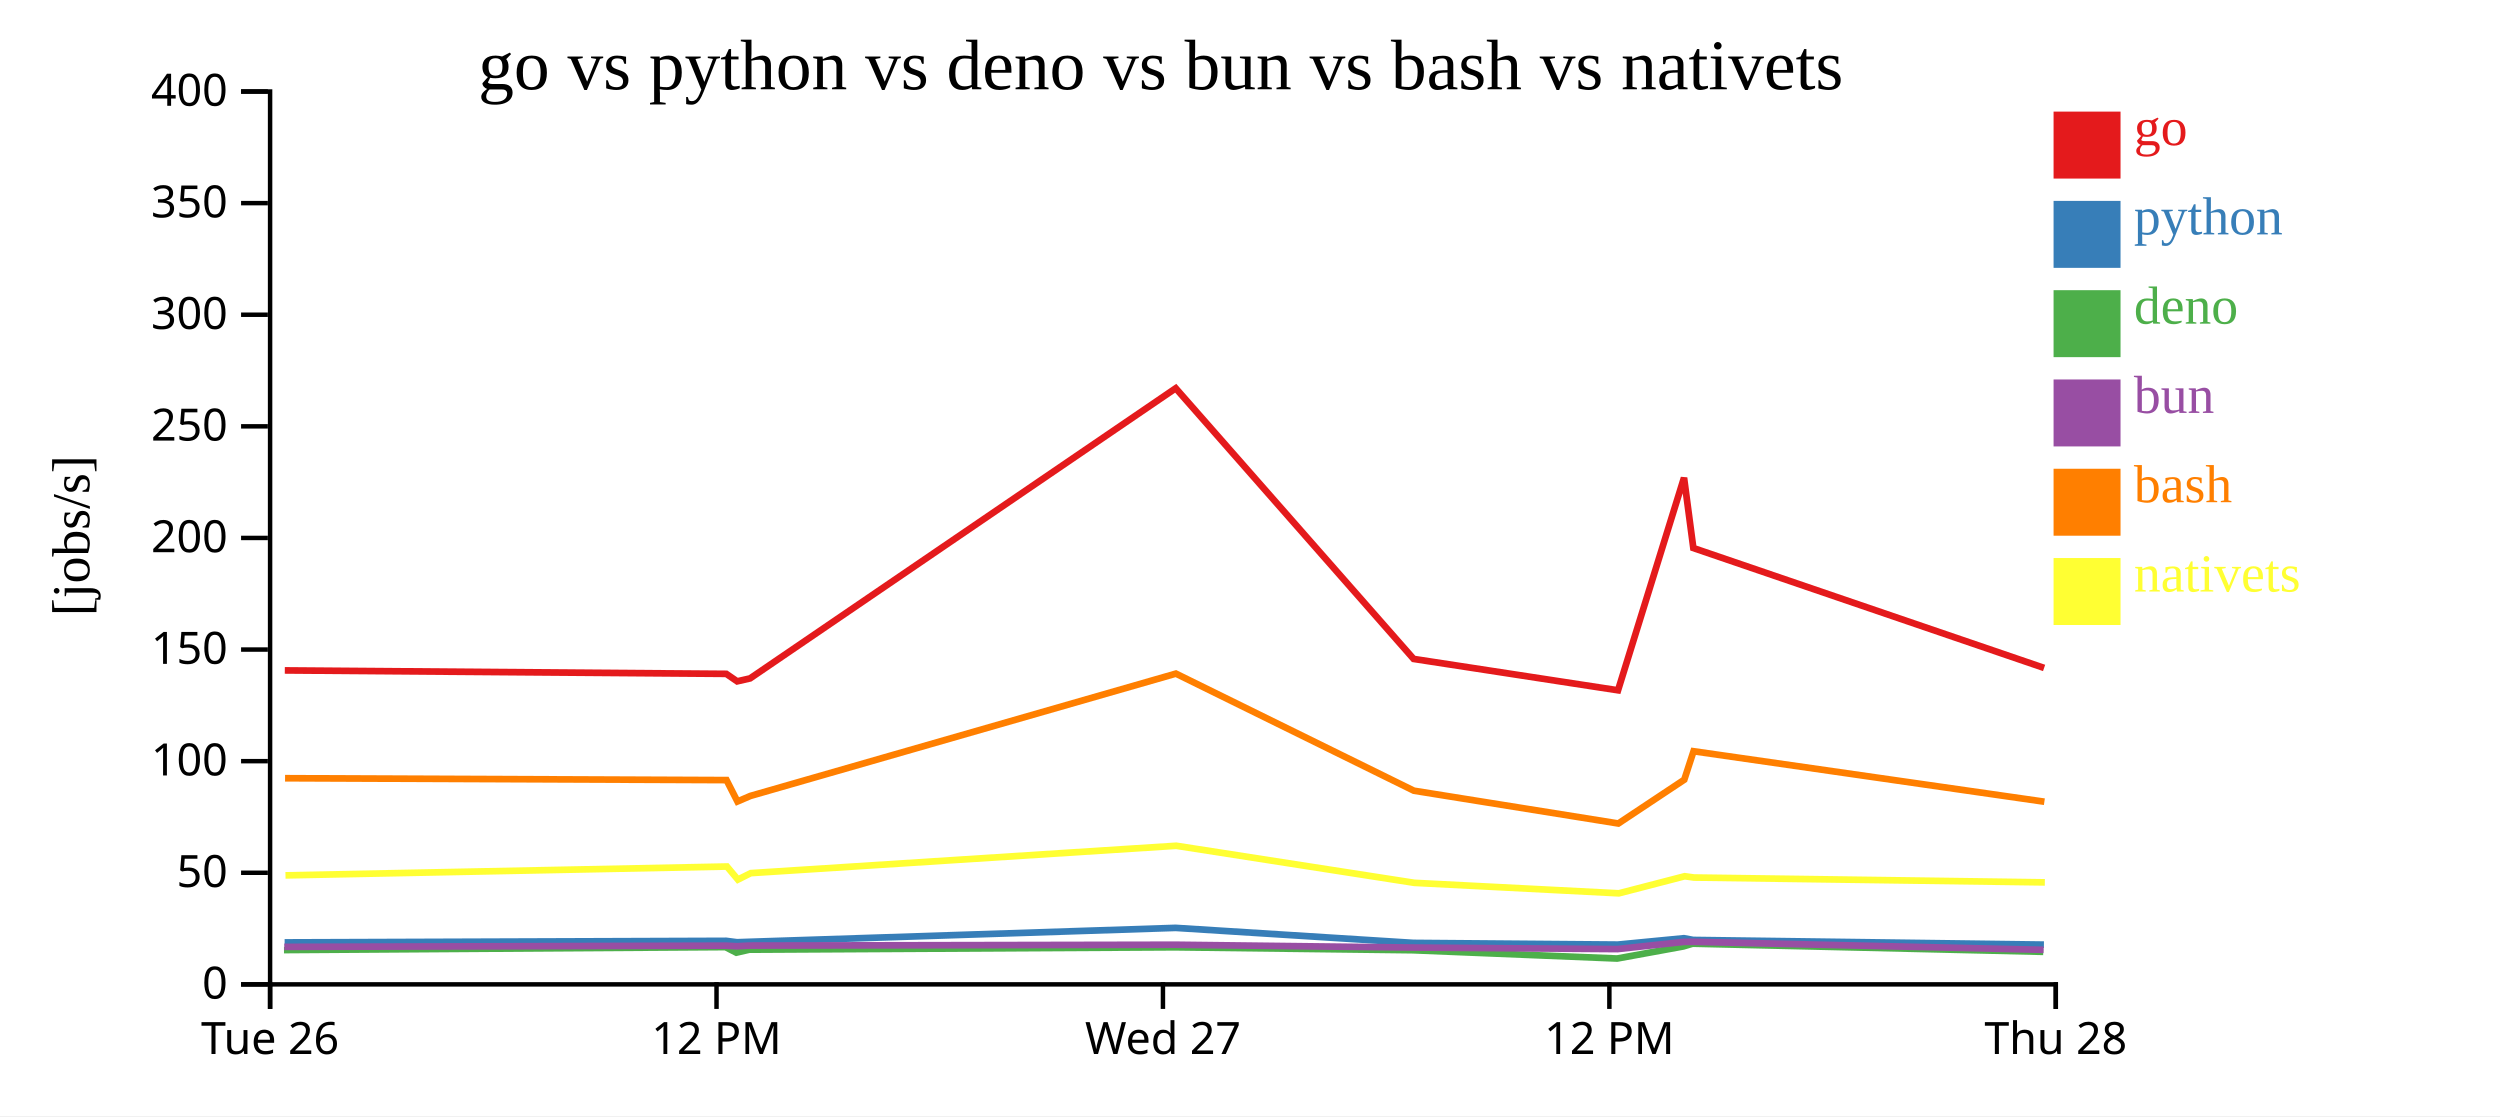
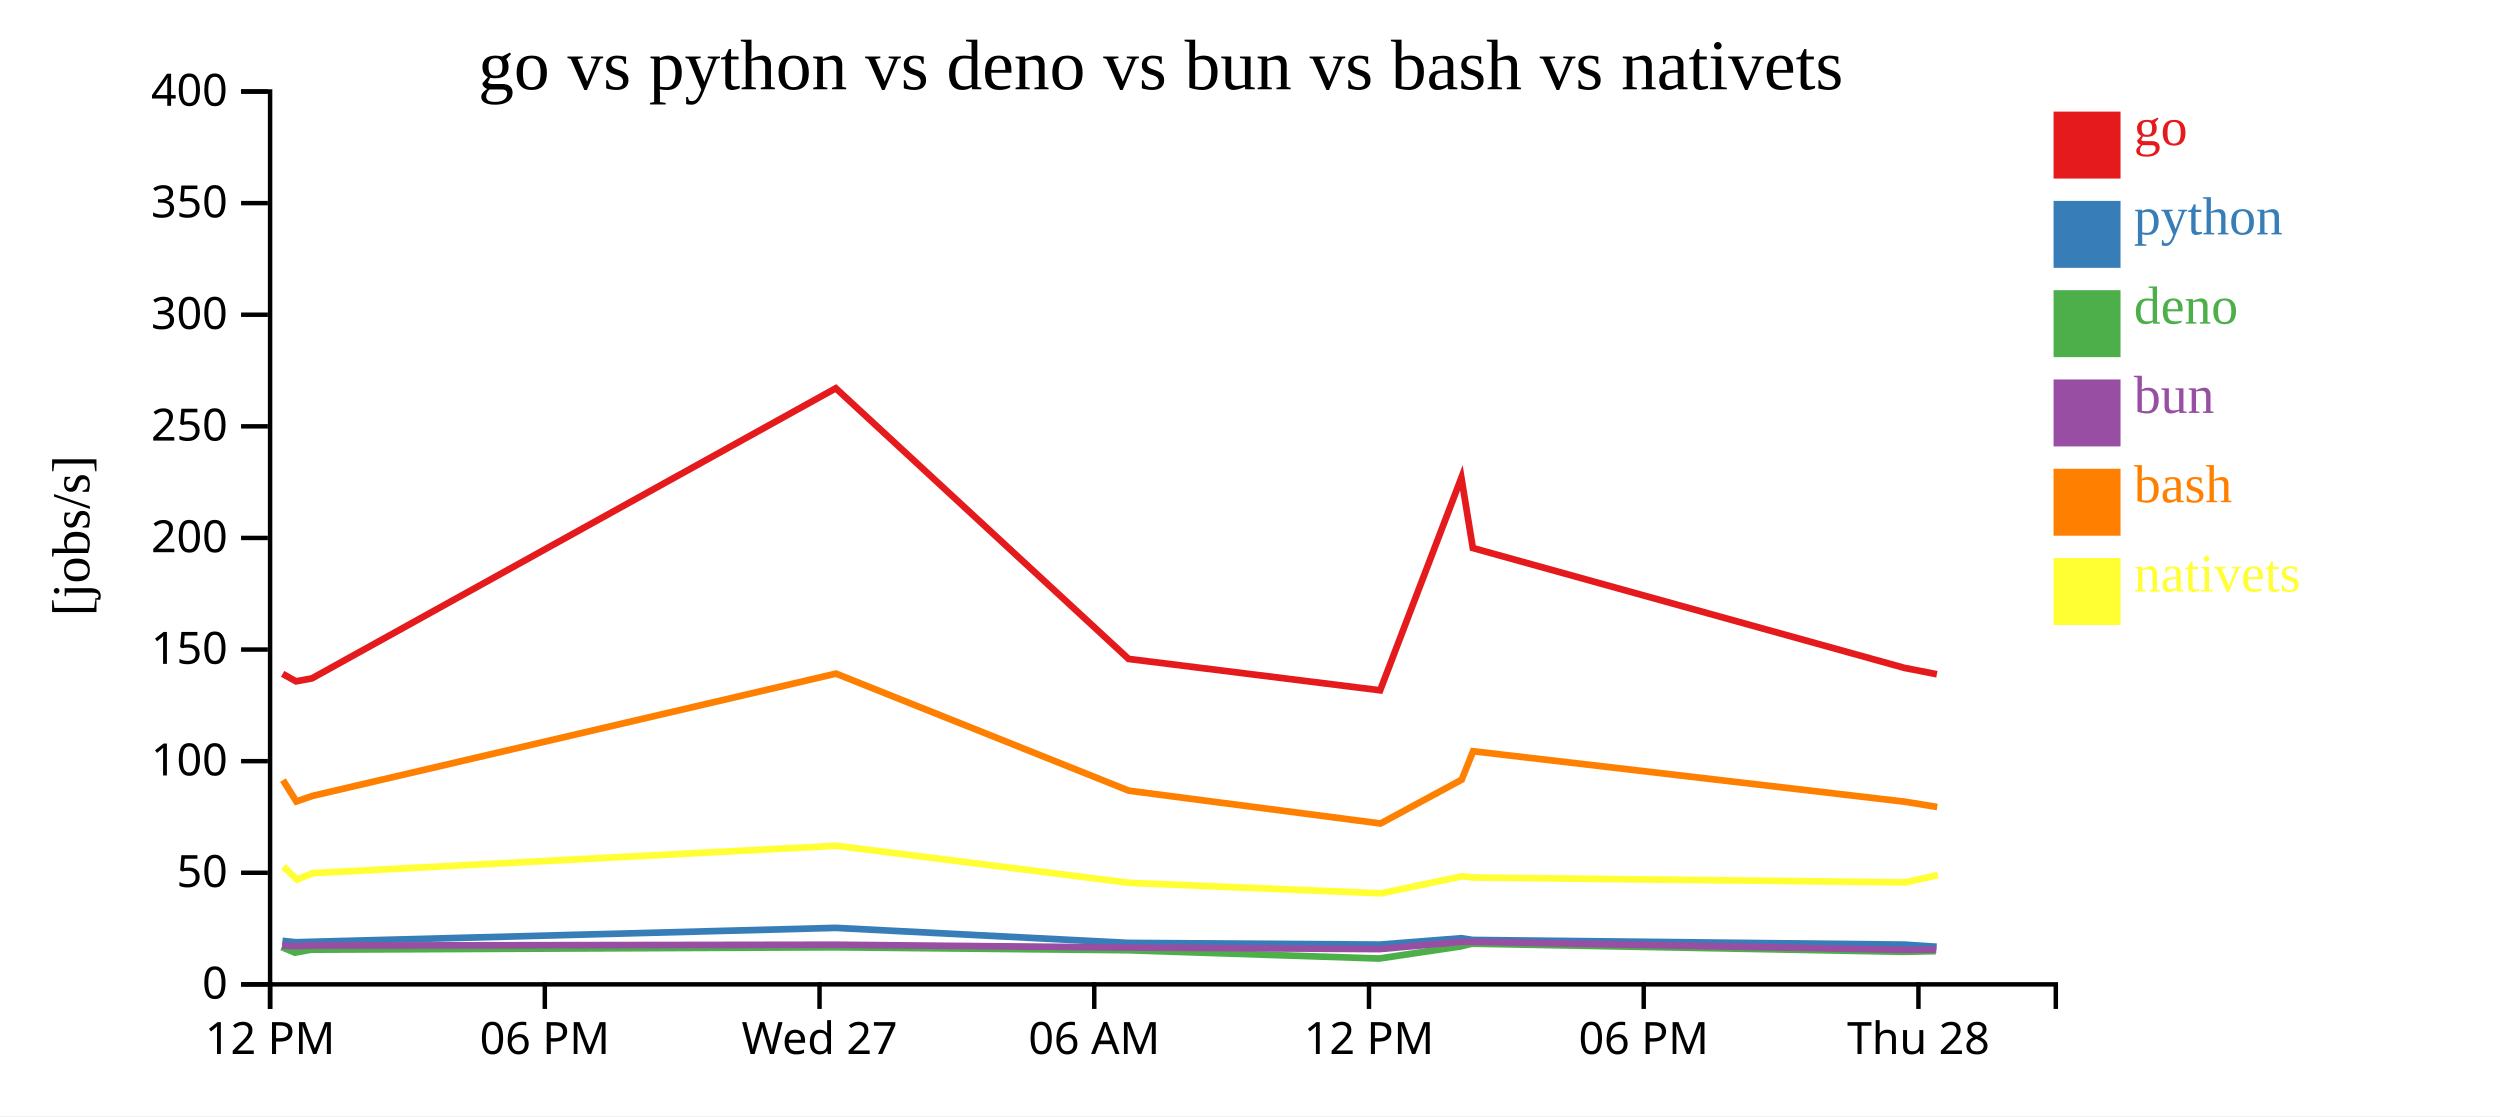
<svg xmlns="http://www.w3.org/2000/svg" width="560" height="250">
  <rect width="100%" height="100%" fill="white" />
  <g transform="translate(60,20)">
    <g transform="translate(0,200)" fill="none" font-size="10" font-family="sans-serif" text-anchor="middle">
      <path class="domain" stroke="currentColor" d="M0.5,6V0.5H400.5V6" />
      <g class="tick" opacity="1" transform="translate(0.5,0)">
        <line stroke="currentColor" y2="6" />
-         <text fill="currentColor" y="9" dy="0.71em">Tue 26</text>
+         <text fill="currentColor" y="9" dy="0.71em">12 PM</text>
      </g>
-       <g class="tick" opacity="1" transform="translate(100.5,0)">
+       <g class="tick" opacity="1" transform="translate(62.03846,0)">
+         <line stroke="currentColor" y2="6" />
+         <text fill="currentColor" y="9" dy="0.71em">06 PM</text>
+       </g>
+       <g class="tick" opacity="1" transform="translate(123.5769,0)">
+         <line stroke="currentColor" y2="6" />
+         <text fill="currentColor" y="9" dy="0.71em">Wed 27</text>
+       </g>
+       <g class="tick" opacity="1" transform="translate(185.1154,0)">
+         <line stroke="currentColor" y2="6" />
+         <text fill="currentColor" y="9" dy="0.71em">06 AM</text>
+       </g>
+       <g class="tick" opacity="1" transform="translate(246.6538,0)">
        <line stroke="currentColor" y2="6" />
        <text fill="currentColor" y="9" dy="0.71em">12 PM</text>
      </g>
-       <g class="tick" opacity="1" transform="translate(200.5,0)">
+       <g class="tick" opacity="1" transform="translate(308.1923,0)">
        <line stroke="currentColor" y2="6" />
-         <text fill="currentColor" y="9" dy="0.71em">Wed 27</text>
+         <text fill="currentColor" y="9" dy="0.71em">06 PM</text>
      </g>
-       <g class="tick" opacity="1" transform="translate(300.5,0)">
-         <line stroke="currentColor" y2="6" />
-         <text fill="currentColor" y="9" dy="0.71em">12 PM</text>
-       </g>
-       <g class="tick" opacity="1" transform="translate(400.5,0)">
+       <g class="tick" opacity="1" transform="translate(369.7308,0)">
        <line stroke="currentColor" y2="6" />
        <text fill="currentColor" y="9" dy="0.71em">Thu 28</text>
      </g>
    </g>
    <g fill="none" font-size="10" font-family="sans-serif" text-anchor="end">
      <path class="domain" stroke="currentColor" d="M-6,200.5H0.5V0.5H-6" />
      <g class="tick" opacity="1" transform="translate(0,200.5)">
        <line stroke="currentColor" x2="-6" />
        <text fill="currentColor" x="-9" dy="0.32em">0</text>
      </g>
      <g class="tick" opacity="1" transform="translate(0,175.5)">
        <line stroke="currentColor" x2="-6" />
        <text fill="currentColor" x="-9" dy="0.32em">50</text>
      </g>
      <g class="tick" opacity="1" transform="translate(0,150.5)">
        <line stroke="currentColor" x2="-6" />
        <text fill="currentColor" x="-9" dy="0.32em">100</text>
      </g>
      <g class="tick" opacity="1" transform="translate(0,125.5)">
        <line stroke="currentColor" x2="-6" />
        <text fill="currentColor" x="-9" dy="0.32em">150</text>
      </g>
      <g class="tick" opacity="1" transform="translate(0,100.5)">
        <line stroke="currentColor" x2="-6" />
        <text fill="currentColor" x="-9" dy="0.32em">200</text>
      </g>
      <g class="tick" opacity="1" transform="translate(0,75.5)">
        <line stroke="currentColor" x2="-6" />
        <text fill="currentColor" x="-9" dy="0.32em">250</text>
      </g>
      <g class="tick" opacity="1" transform="translate(0,50.5)">
        <line stroke="currentColor" x2="-6" />
        <text fill="currentColor" x="-9" dy="0.32em">300</text>
      </g>
      <g class="tick" opacity="1" transform="translate(0,25.5)">
        <line stroke="currentColor" x2="-6" />
        <text fill="currentColor" x="-9" dy="0.32em">350</text>
      </g>
      <g class="tick" opacity="1" transform="translate(0,0.5)">
        <line stroke="currentColor" x2="-6" />
        <text fill="currentColor" x="-9" dy="0.32em">400</text>
      </g>
    </g>
    <text text-anchor="middle" style="font-size: 12px" transform="rotate(-90)" y="-40" x="-100">[jobs/s]</text>
    <text text-anchor="middle" style="font-size: 16px" y="0" x="200">go vs python vs deno vs bun vs bash vs nativets</text>
-     <path class="line" fill="none" stroke="#e41a1c" stroke-width="1.5" d="M3.796,130.172L102.688,130.944L105.125,132.619L108.019,131.959L203.359,66.968L256.653,127.599L302.436,134.628L317.221,87.018L319.307,102.762L397.878,129.617" />
-     <path class="line" fill="none" stroke="#377eb8" stroke-width="1.5" d="M3.756,191.1L102.649,190.749L105.084,191.063L107.979,190.963L203.336,187.843L256.614,191.208L302.393,191.591L317.195,190.164L319.277,190.548L397.838,191.599" />
-     <path class="line" fill="none" stroke="#4daf4a" stroke-width="1.5" d="M3.61,192.812L102.51,192.151L104.941,193.395L107.838,192.729L203.214,192.195L256.466,192.851L302.239,194.711L317.067,192.002L319.146,191.382L397.681,193.209" />
-     <path class="line" fill="none" stroke="#984ea3" stroke-width="1.5" d="M3.687,192.103L102.584,191.828L105.016,191.963L107.911,191.811L203.286,191.62L256.544,192.257L302.321,192.596L317.133,190.984L319.213,190.964L397.765,192.761" />
-     <path class="line" fill="none" stroke="#ff7f00" stroke-width="1.5" d="M3.852,154.323L102.744,154.743L105.188,159.534L108.08,158.293L203.397,130.891L256.712,157.118L302.506,164.463L317.277,154.651L319.356,148.28L397.941,159.583" />
-     <path class="line" fill="none" stroke="#ffff33" stroke-width="1.5" d="M3.949,176.082L102.834,174.102L105.289,177.027L108.176,175.581L203.473,169.453L256.817,177.755L302.623,180.104L317.375,176.28L319.455,176.567L398.045,177.651" />
+     <path class="line" fill="none" stroke="#e41a1c" stroke-width="1.5" d="M3.309,130.944L6.308,132.619L9.87,131.959L127.212,66.968L192.803,127.599L249.152,134.628L267.349,87.018L269.916,102.762L366.619,129.617L373.865,131.03" />
+     <path class="line" fill="none" stroke="#377eb8" stroke-width="1.5" d="M3.26,190.749L6.258,191.063L9.821,190.963L127.183,187.843L192.755,191.208L249.099,191.591L267.317,190.164L269.879,190.548L366.57,191.599L373.816,192.074" />
+     <path class="line" fill="none" stroke="#4daf4a" stroke-width="1.5" d="M3.09,192.151L6.081,193.395L9.647,192.729L127.033,192.195L192.574,192.851L248.91,194.711L267.159,192.002L269.719,191.382L366.377,193.209L373.619,193.053" />
+     <path class="line" fill="none" stroke="#984ea3" stroke-width="1.5" d="M3.18,191.828L6.173,191.963L9.737,191.811L127.121,191.62L192.669,192.257L249.01,192.596L267.241,190.984L269.801,190.964L366.48,192.761L373.721,192.703" />
+     <path class="line" fill="none" stroke="#ff7f00" stroke-width="1.5" d="M3.377,154.743L6.385,159.534L9.945,158.293L127.258,130.891L192.876,157.118L249.238,164.463L267.418,154.651L269.976,148.28L366.697,159.583L373.944,160.777" />
+     <path class="line" fill="none" stroke="#ffff33" stroke-width="1.5" d="M3.488,174.102L6.51,177.027L10.062,175.581L127.351,169.453L193.005,177.755L249.382,180.104L267.539,176.28L270.098,176.567L366.825,177.651L374.064,176.009" />
    <rect class="dot" x="400" y="5" width="15" height="15" style="fill: #e41a1c;" />
    <rect class="dot" x="400" y="25" width="15" height="15" style="fill: #377eb8;" />
    <rect class="dot" x="400" y="45" width="15" height="15" style="fill: #4daf4a;" />
    <rect class="dot" x="400" y="65" width="15" height="15" style="fill: #984ea3;" />
    <rect class="dot" x="400" y="85" width="15" height="15" style="fill: #ff7f00;" />
    <rect class="dot" x="400" y="105" width="15" height="15" style="fill: #ffff33;" />
    <text class="label" x="418" y="12.5" style="fill: #e41a1c; alignment-baseline: middle;" text-anchor="left">go</text>
    <text class="label" x="418" y="32.5" style="fill: #377eb8; alignment-baseline: middle;" text-anchor="left">python</text>
    <text class="label" x="418" y="52.5" style="fill: #4daf4a; alignment-baseline: middle;" text-anchor="left">deno</text>
    <text class="label" x="418" y="72.5" style="fill: #984ea3; alignment-baseline: middle;" text-anchor="left">bun</text>
    <text class="label" x="418" y="92.5" style="fill: #ff7f00; alignment-baseline: middle;" text-anchor="left">bash</text>
    <text class="label" x="418" y="112.5" style="fill: #ffff33; alignment-baseline: middle;" text-anchor="left">nativets</text>
  </g>
</svg>
